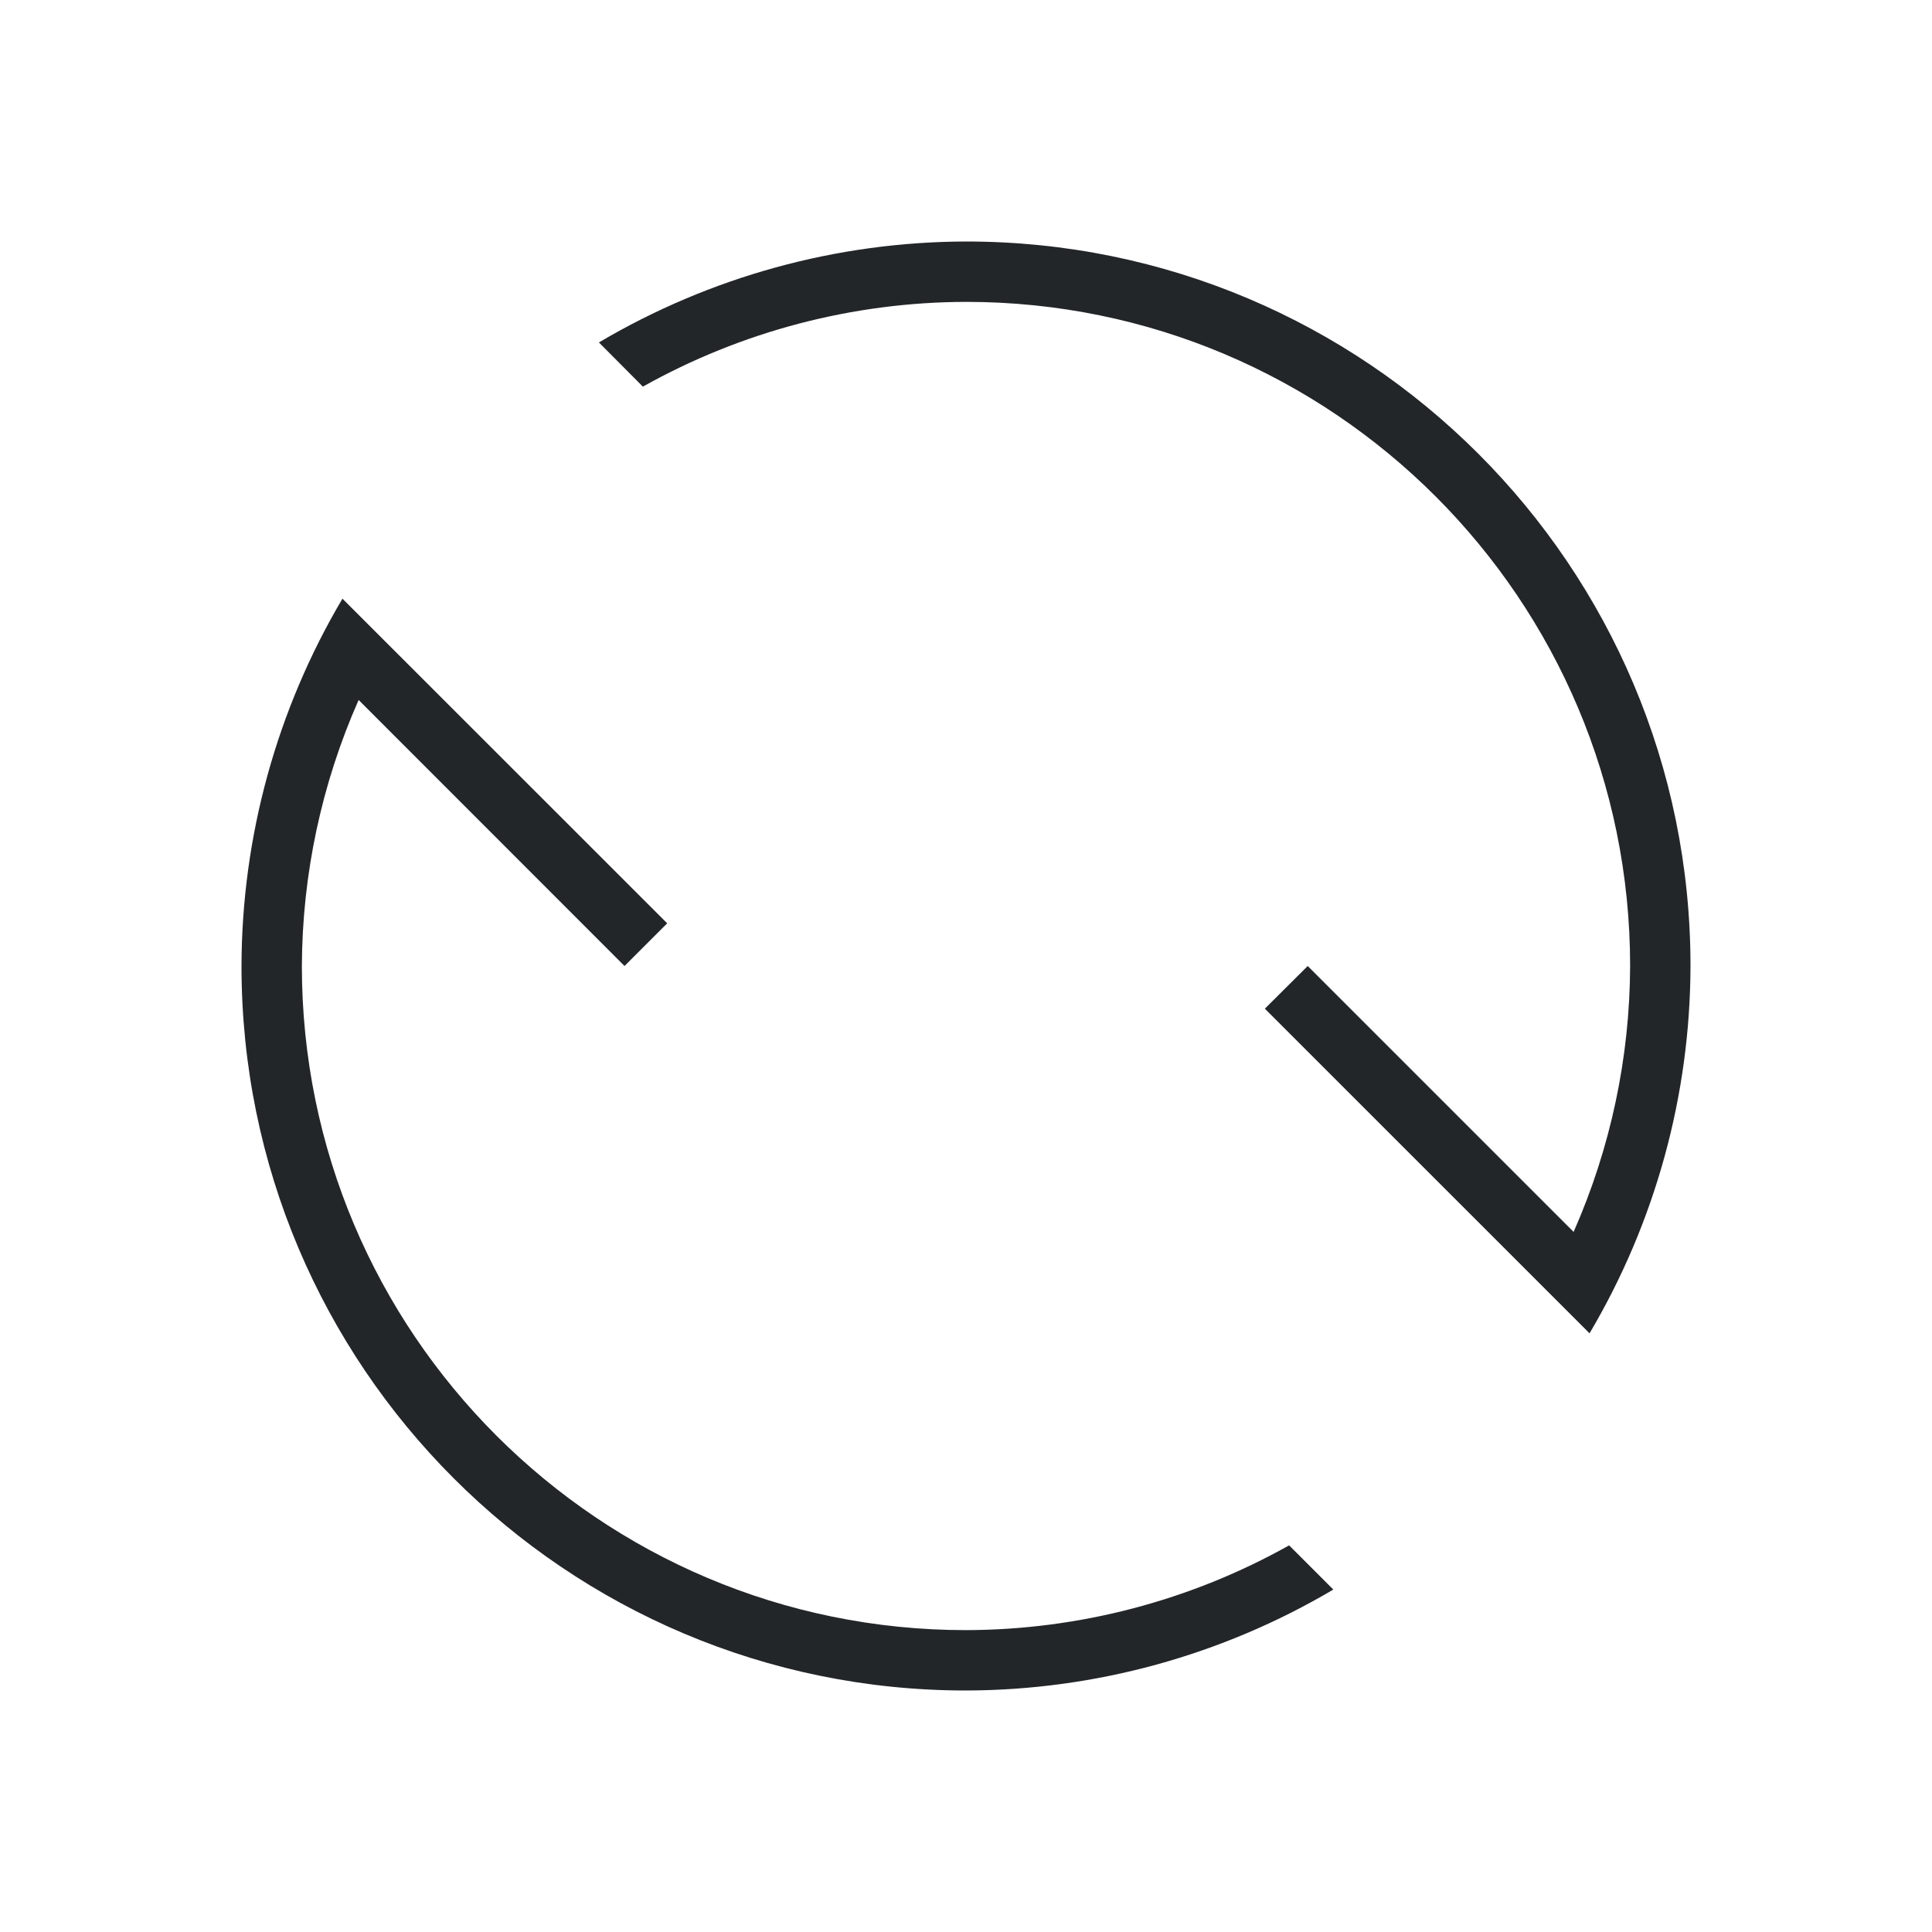
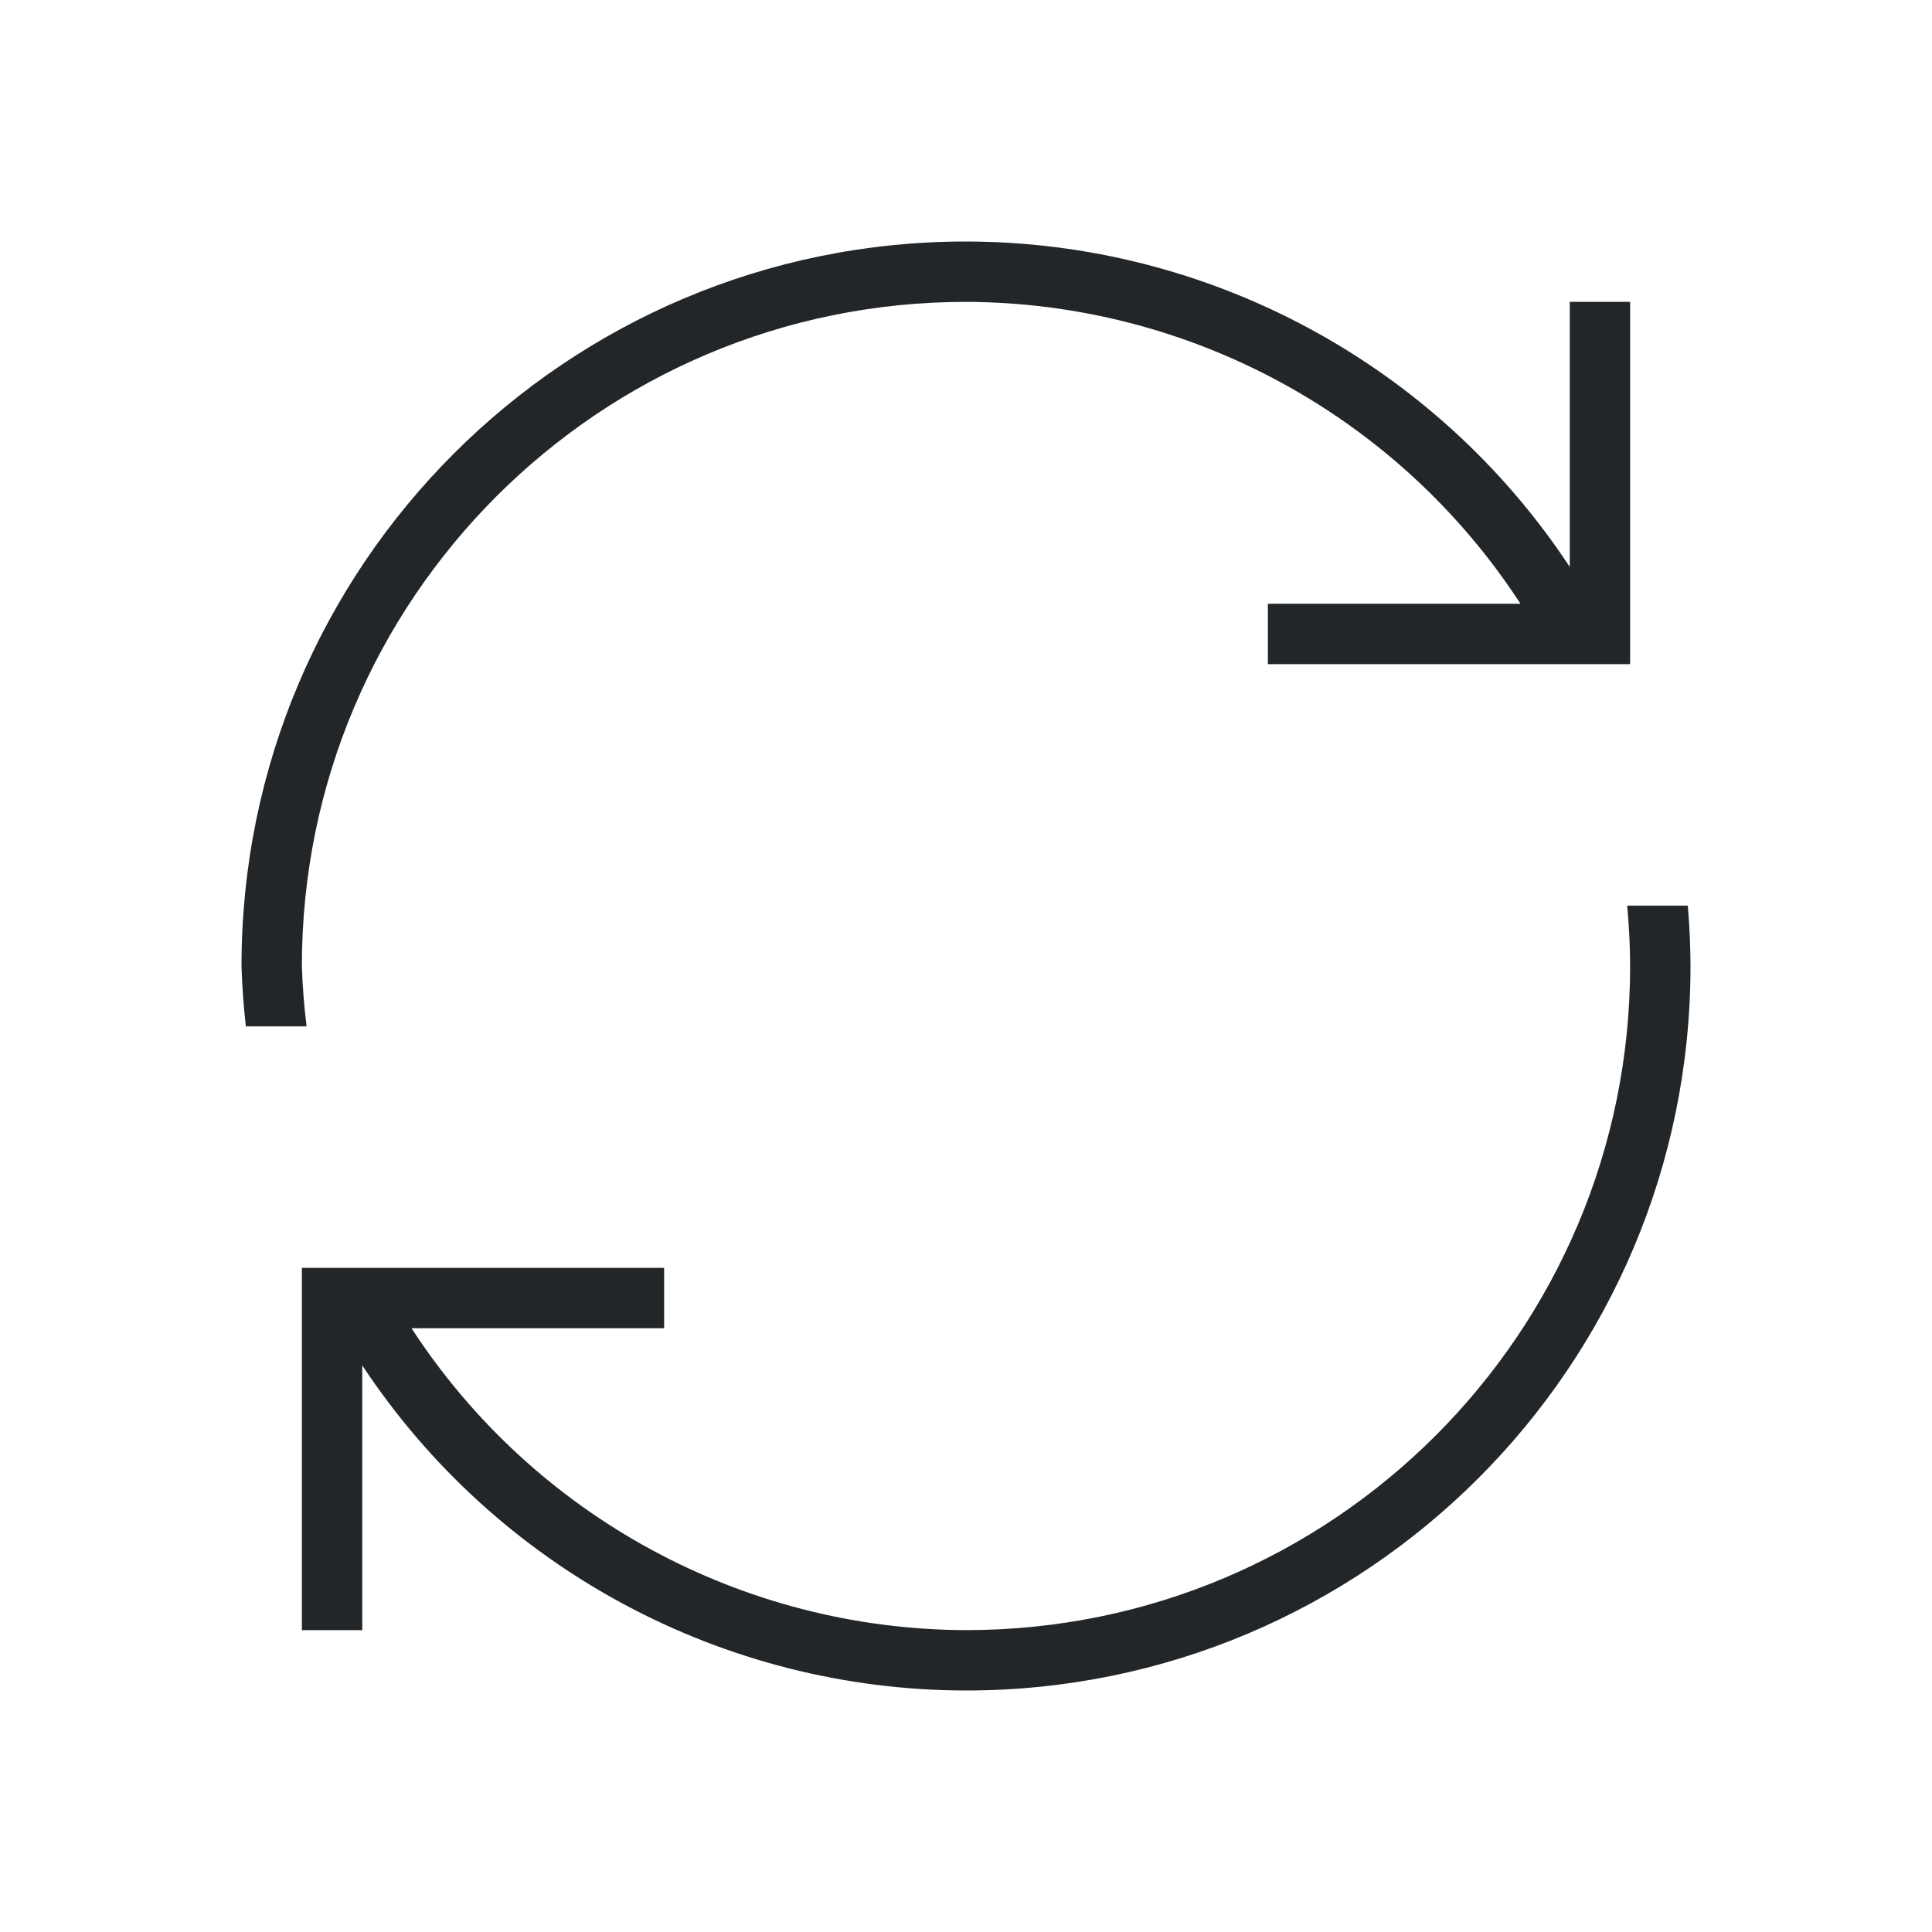
<svg xmlns="http://www.w3.org/2000/svg" version="1.1" viewBox="0 0 32 32">
  <defs>
-     <style type="text/css" id="current-color-scheme">.ColorScheme-Text {
-         color:#232629;
-       }</style>
+     <style type="text/css" id="current-color-scheme"> .ColorScheme-Text { color:#232629; } </style>
  </defs>
-   <path class="ColorScheme-Text" fill="currentColor" d="m 28,16 a 12,12 0 0 1 -1.672,6.084 L 20.95,16.707 21.66,16 26.064,20.404 A 11,11 0 0 0 27,16 11,11 0 0 0 16,5 11,11 0 0 0 10.648,6.404 L 9.92,5.672 A 12,12 0 0 1 16,4 12,12 0 0 1 28,16 M 22.084,26.328 A 12,12 0 0 1 16,28 12,12 0 0 1 4,16 12,12 0 0 1 5.672,9.916 L 11.051,15.293 10.344,16 5.94,11.594 A 11,11 0 0 0 5,16 11,11 0 0 0 16,27 11,11 0 0 0 21.352,25.596 Z" />
+   <path d="m16 4a12 12 0 0 0-12 12 12 12 0 0 0 0.072 1h1.006a11 11 0 0 1-0.078-1 11 11 0 0 1 11-11 11 11 0 0 1 9.184 5h-4.184v1h4.797 0.203 0.906 0.094v-6h-1v4.389a12 12 0 0 0-10-5.389zm10.951 11a11 11 0 0 1 0.049 1 11 11 0 0 1-11 11 11 11 0 0 1-9.184-5h4.184v-1h-4.797-1.111-0.092v1 5h1v-4.385a12 12 0 0 0 10 5.385 12 12 0 0 0 12-12 12 12 0 0 0-0.045-1h-1.004z" class="ColorScheme-Text" fill="currentColor" />
</svg>
